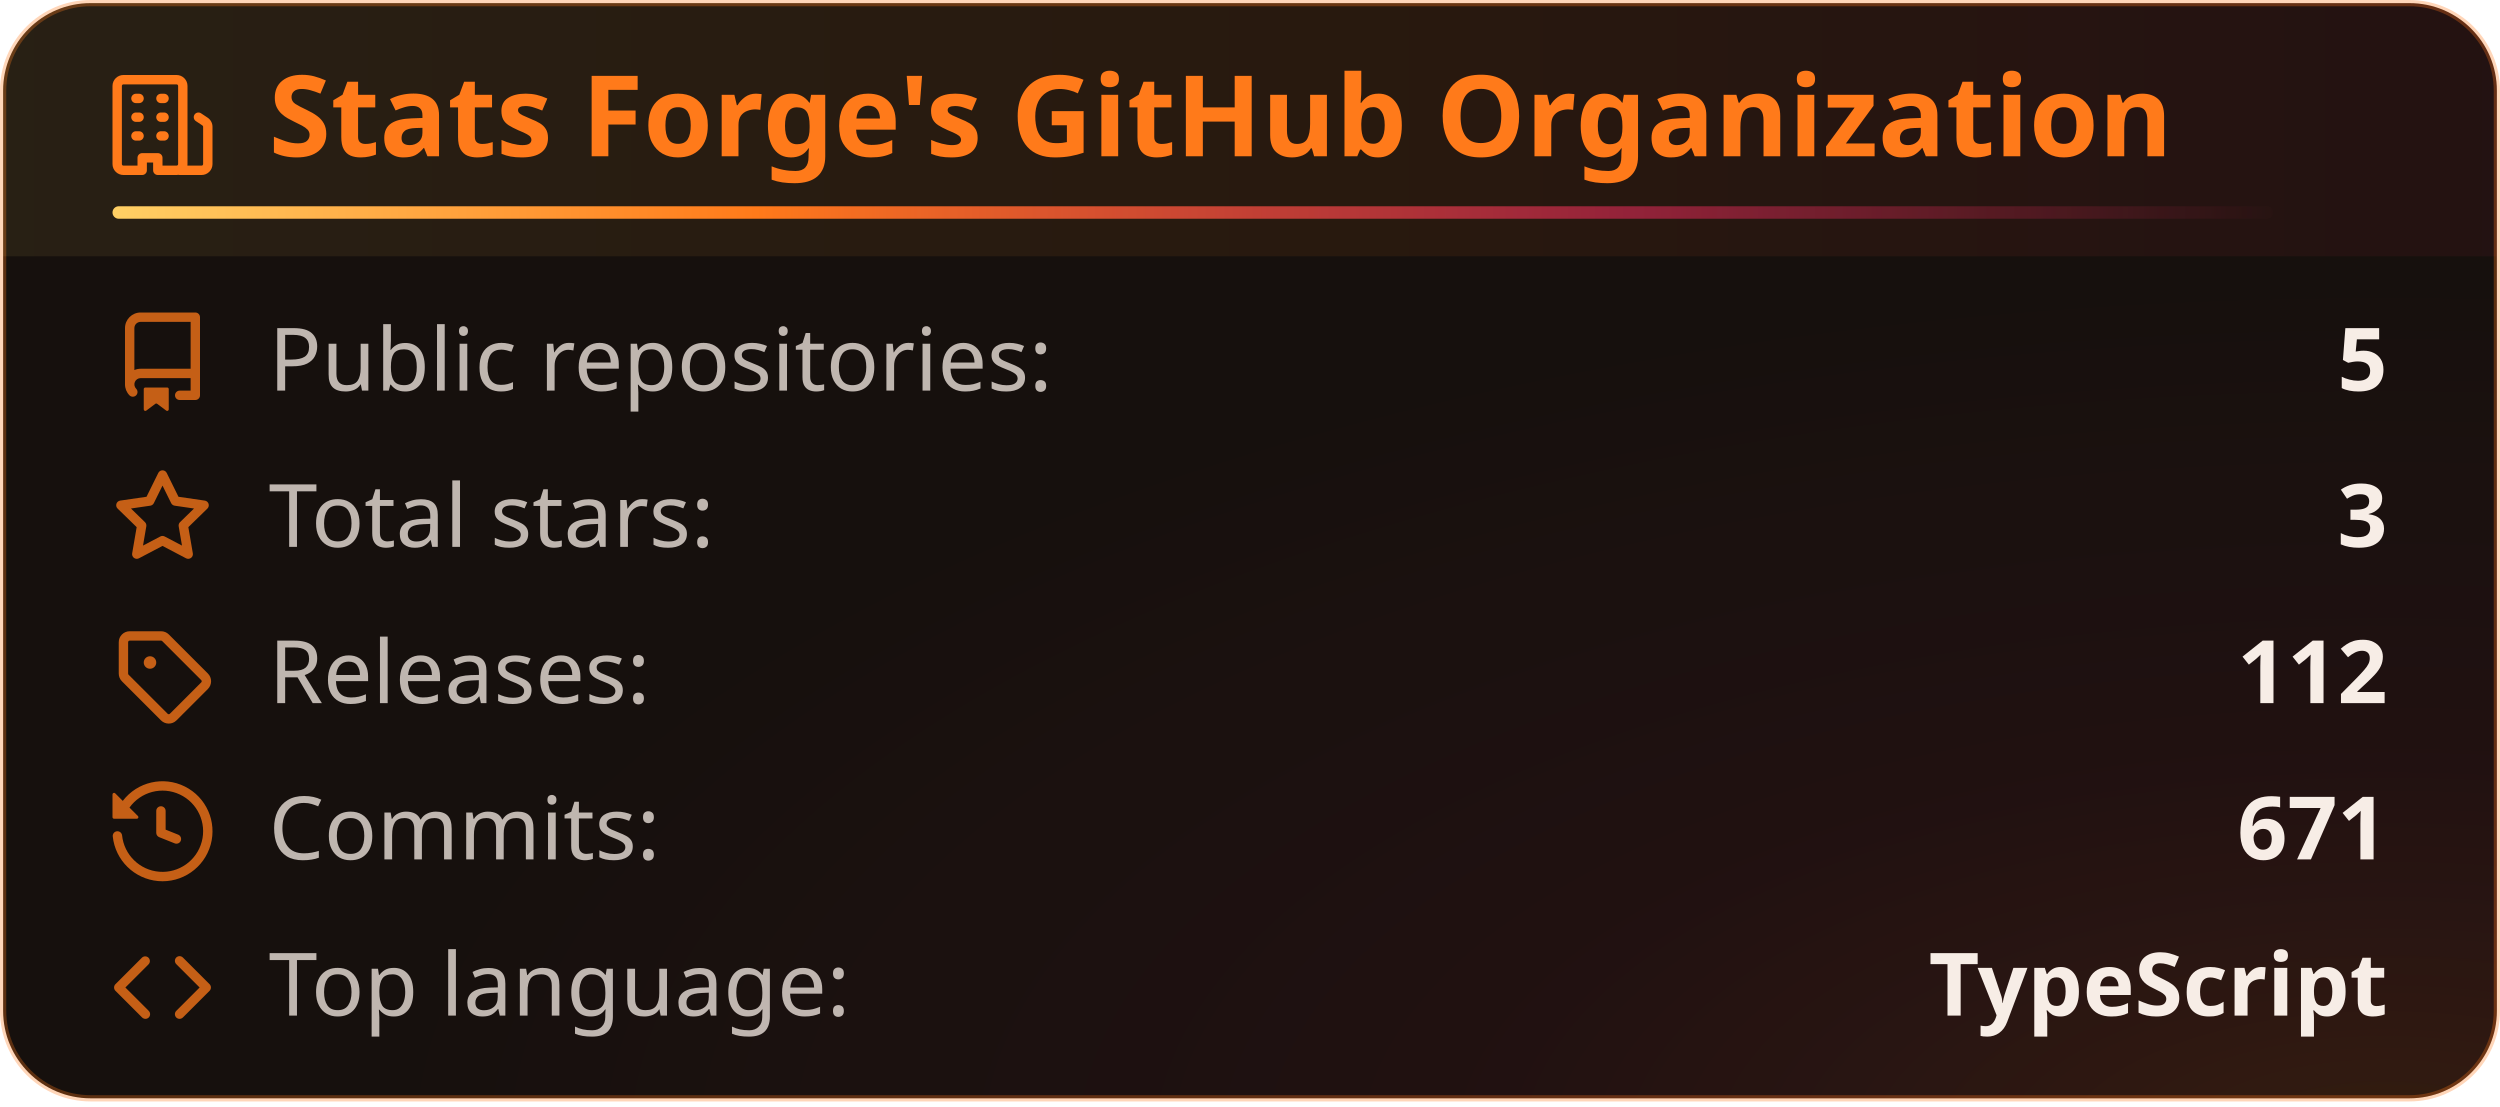
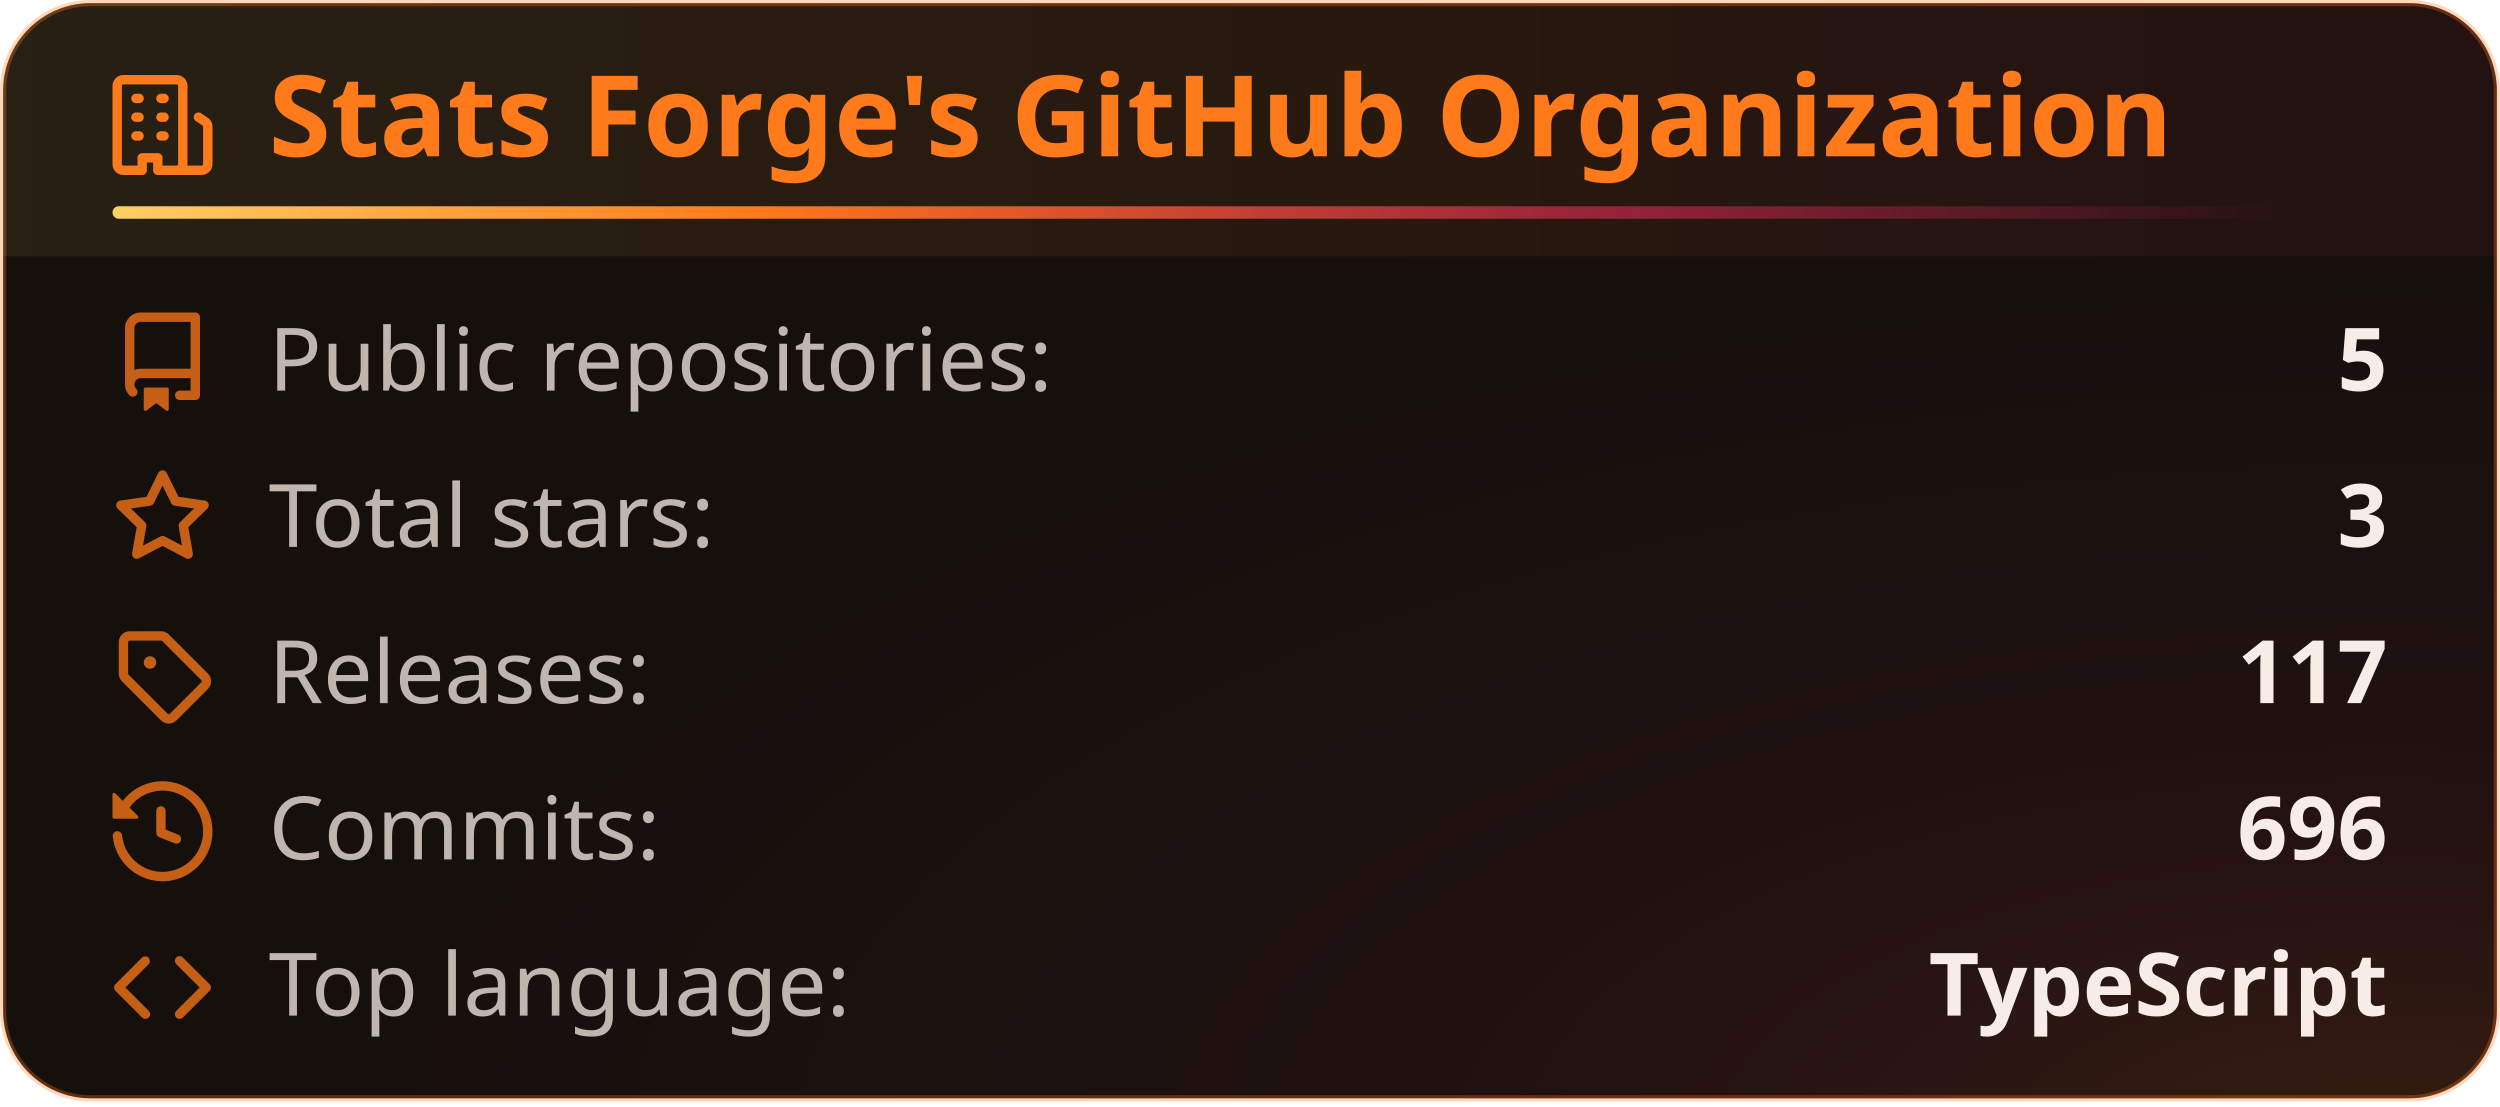
<svg xmlns="http://www.w3.org/2000/svg" width="400" height="177" viewBox="0 0 400 177" fill="none" role="img" aria-labelledby="title-id desc-id">
  <style>
    .header {
      font: 600 18px 'Segoe UI', Ubuntu, "Helvetica Neue", Sans-Serif;
      fill: #ff7a1a;
      animation: fadeInAnimation 0.8s ease-in-out backwards;
    }
    /* The icon reads against the title rather than with it, so it keeps its own color. */
    .title-icon {
      fill: #ff7a1a;
      animation: fadeInAnimation 0.8s ease-in-out backwards;
    }
    .title-accent {
      transform-box: fill-box;
      transform-origin: left center;
      animation: trailAnimation 0.9s cubic-bezier(0.2, 0.7, 0.2, 1) 0.2s backwards;
    }
    @supports(-moz-appearance: auto) {
      /* Selector detects Firefox */
      .header {
        font-size: 15.5px;
      }
    }
    .stat {
      font: 400 14px 'Segoe UI', Ubuntu, "Helvetica Neue", Sans-Serif;
      fill: #f7ede6;
      font-variant-numeric: tabular-nums;
    }
    .description {
      font: 400 13px 'Segoe UI', Ubuntu, "Helvetica Neue", Sans-Serif;
      fill: #f7ede6;
      opacity: 0.9;
    }
    .stagger {
      animation: fadeInAnimation 0.3s ease-in-out backwards;
    }
    .not_bold {
      font-weight: 400;
      opacity: 0.75;
    }
    .bold {
      font-weight: 600;
    }
    .icon {
      fill: #ff7a1a;
      opacity: 0.75;
      display: block;
    }
    /* Animations */
    @keyframes scaleInAnimation {
      from {
        transform: translate(-5px, 5px) scale(0);
      }
      to {
        transform: translate(-5px, 5px) scale(1);
      }
    }
    @keyframes fadeInAnimation {
      from {
        opacity: 0;
      }
      to {
        opacity: 1;
      }
    }
    @keyframes trailAnimation {
      from {
        transform: scaleX(0);
      }
    }
    @media (prefers-reduced-motion: reduce) {
      * {
        animation-duration: 0s !important;
        animation-delay: 0s !important;
      }
    }
  </style>
  <defs>
    <linearGradient id="heat" x1="0" y1="0" x2="1" y2="0">
      <stop offset="0" class="heat-0" stop-color="#ffd166" />
      <stop offset="0.55" class="heat-1" stop-color="#ff7a1a" />
      <stop offset="1" class="heat-2" stop-color="#ff2e63" />
    </linearGradient>
    <linearGradient id="heat-trail" x1="0" y1="0" x2="1" y2="0">
      <stop offset="0" class="heat-0" stop-color="#ffd166" />
      <stop offset="0.3" class="heat-1" stop-color="#ff7a1a" />
      <stop offset="0.7" class="heat-2" stop-color="#ff2e63" stop-opacity="0.5" />
      <stop offset="1" class="heat-2" stop-color="#ff2e63" stop-opacity="0" />
    </linearGradient>
    <linearGradient id="heat-band" x1="0" y1="0" x2="1" y2="0">
      <stop offset="0" class="band-0" stop-color="#ffd166" stop-opacity="0.08" />
      <stop offset="0.55" class="band-1" stop-color="#ff7a1a" stop-opacity="0.08" />
      <stop offset="1" class="band-2" stop-color="#ff2e63" stop-opacity="0.056" />
    </linearGradient>
    <radialGradient id="heat-glow" cx="0.95" cy="1.05" r="0.8">
      <stop offset="0" class="glow-core" stop-color="#ff7a1a" stop-opacity="0.13" />
      <stop offset="0.45" class="glow-edge" stop-color="#ff2e63" stop-opacity="0.046" />
      <stop offset="1" class="heat-2" stop-color="#ff2e63" stop-opacity="0" />
    </radialGradient>
  </defs>
  <rect data-testid="card-bg" class="card-bg" x="0.5" y="0.5" rx="14" height="99%" width="399" stroke="#ff7a1a4d" fill="#16100d" stroke-opacity="1" />
  <rect data-testid="card-glow" x="0.5" y="0.5" rx="14" height="99%" width="399" fill="url(#heat-glow)" />
  <path data-testid="title-band" d="M0.5 14.5a14 14 0 0 1 14 -14h371a14 14 0 0 1 14 14v26.5h-399z" fill="url(#heat-band)" />
  <g data-testid="card-title" transform="translate(18, 25)">
    <g>
      <svg class="title-icon" x="0" y="-13" viewBox="0 0 16 16" version="1.1" width="16" height="16">
        <path d="M1.75 16A1.75 1.75 0 0 1 0 14.25V1.75C0 .784.784 0 1.75 0h8.5C11.216 0 12 .784 12 1.75v12.5c0 .085-.006.168-.018.25h2.268a.25.25 0 0 0 .25-.25V8.285a.25.25 0 0 0-.111-.208l-1.055-.703a.749.749 0 1 1 .832-1.248l1.055.703c.487.325.779.871.779 1.456v5.965A1.75 1.75 0 0 1 14.25 16h-3.5a.766.766 0 0 1-.197-.026c-.099.017-.2.026-.303.026h-3a.75.75 0 0 1-.75-.75V14h-1v1.25a.75.75 0 0 1-.75.75Zm-.25-1.75c0 .138.112.25.25.25H4v-1.25a.75.75 0 0 1 .75-.75h2.5a.75.75 0 0 1 .75.75v1.25h2.25a.25.25 0 0 0 .25-.25V1.75a.25.25 0 0 0-.25-.25h-8.5a.25.25 0 0 0-.25.25ZM3.75 6h.5a.75.75 0 0 1 0 1.5h-.5a.75.75 0 0 1 0-1.5ZM3 3.75A.75.75 0 0 1 3.75 3h.5a.75.75 0 0 1 0 1.5h-.5A.75.75 0 0 1 3 3.75Zm4 3A.75.75 0 0 1 7.75 6h.5a.75.75 0 0 1 0 1.5h-.5A.75.75 0 0 1 7 6.75ZM7.75 3h.5a.75.75 0 0 1 0 1.5h-.5a.75.75 0 0 1 0-1.5ZM3 9.75A.75.75 0 0 1 3.75 9h.5a.75.75 0 0 1 0 1.5h-.5A.75.75 0 0 1 3 9.75ZM7.75 9h.5a.75.75 0 0 1 0 1.5h-.5a.75.75 0 0 1 0-1.5Z" />
      </svg>
    </g>
    <g transform="translate(25, 0)">
      <text x="0" y="0" class="header" data-testid="header">Stats Forge's GitHub Organization</text>
    </g>
    <rect data-testid="title-accent" class="title-accent" x="0" y="8" width="345.7" height="2" rx="1" fill="url(#heat-trail)" />
  </g>
  <g data-testid="main-card-body" transform="translate(0, 50)">
    <g transform="translate(0, 0)">
      <g>
        <g class="stagger" style="animation-delay: 120ms" transform="translate(18, 0)">
          <svg data-testid="icon" class="icon" viewBox="0 0 16 16" version="1.1" width="16" height="16">
            <path fill-rule="evenodd" d="M2 2.5A2.5 2.5 0 014.5 0h8.75a.75.75 0 01.75.75v12.5a.75.75 0 01-.75.75h-2.5a.75.75 0 110-1.5h1.75v-2h-8a1 1 0 00-.714 1.7.75.75 0 01-1.072 1.05A2.495 2.495 0 012 11.5v-9zm10.5-1V9h-8c-.356 0-.694.074-1 .208V2.5a1 1 0 011-1h8zM5 12.25v3.25a.25.25 0 00.4.2l1.45-1.087a.25.25 0 01.3 0L8.6 15.7a.25.25 0 00.4-.2v-3.25a.25.25 0 00-.25-.25h-3.5a.25.25 0 00-.25.25z" />
          </svg>
          <text class="stat not_bold" x="25" y="12.5">Public repositories:</text>
          <text class="stat bold" x="364" text-anchor="end" y="12.5" data-testid="repos">5</text>
        </g>
      </g>
      <g transform="translate(0, 25)">
        <g class="stagger" style="animation-delay: 160ms" transform="translate(18, 0)">
          <svg data-testid="icon" class="icon" viewBox="0 0 16 16" version="1.1" width="16" height="16">
            <path fill-rule="evenodd" d="M8 .25a.75.75 0 01.673.418l1.882 3.815 4.21.612a.75.75 0 01.416 1.279l-3.046 2.97.719 4.192a.75.75 0 01-1.088.791L8 12.347l-3.766 1.98a.75.75 0 01-1.088-.79l.72-4.194L.818 6.374a.75.75 0 01.416-1.28l4.21-.611L7.327.668A.75.75 0 018 .25zm0 2.445L6.615 5.5a.75.75 0 01-.564.41l-3.097.45 2.24 2.184a.75.75 0 01.216.664l-.528 3.084 2.769-1.456a.75.75 0 01.698 0l2.77 1.456-.53-3.084a.75.75 0 01.216-.664l2.24-2.183-3.096-.45a.75.75 0 01-.564-.41L8 2.694v.001z" />
          </svg>
          <text class="stat not_bold" x="25" y="12.5">Total stars:</text>
          <text class="stat bold" x="364" text-anchor="end" y="12.5" data-testid="stars">3</text>
        </g>
      </g>
      <g transform="translate(0, 50)">
        <g class="stagger" style="animation-delay: 200ms" transform="translate(18, 0)">
          <svg data-testid="icon" class="icon" viewBox="0 0 16 16" version="1.1" width="16" height="16">
            <path d="M1 7.775V2.75C1 1.784 1.784 1 2.75 1h5.025c.464 0 .91.184 1.238.513l6.25 6.25a1.75 1.75 0 0 1 0 2.474l-5.026 5.026a1.75 1.75 0 0 1-2.474 0l-6.25-6.25A1.752 1.752 0 0 1 1 7.775Zm1.5 0c0 .066.026.13.073.177l6.25 6.25a.25.25 0 0 0 .354 0l5.025-5.025a.25.25 0 0 0 0-.354l-6.25-6.25a.25.25 0 0 0-.177-.073H2.75a.25.25 0 0 0-.25.25ZM6 5a1 1 0 1 1 0 2 1 1 0 0 1 0-2Z" />
          </svg>
          <text class="stat not_bold" x="25" y="12.5">Releases:</text>
-           <text class="stat bold" x="364" text-anchor="end" y="12.5" data-testid="releases">112</text>
+           <text class="stat bold" x="364" text-anchor="end" y="12.5" data-testid="releases">117</text>
        </g>
      </g>
      <g transform="translate(0, 75)">
        <g class="stagger" style="animation-delay: 240ms" transform="translate(18, 0)">
          <svg data-testid="icon" class="icon" viewBox="0 0 16 16" version="1.1" width="16" height="16">
            <path fill-rule="evenodd" d="M1.643 3.143L.427 1.927A.25.25 0 000 2.104V5.75c0 .138.112.25.25.25h3.646a.25.25 0 00.177-.427L2.715 4.215a6.5 6.5 0 11-1.18 4.458.75.75 0 10-1.493.154 8.001 8.001 0 101.6-5.684zM7.75 4a.75.75 0 01.75.75v2.992l2.028.812a.75.75 0 01-.557 1.392l-2.5-1A.75.75 0 017 8.25v-3.5A.75.75 0 017.75 4z" />
          </svg>
          <text class="stat not_bold" x="25" y="12.5">Commits:</text>
-           <text class="stat bold" x="364" text-anchor="end" y="12.5" data-testid="commits">671</text>
+           <text class="stat bold" x="364" text-anchor="end" y="12.5" data-testid="commits">696</text>
        </g>
      </g>
      <g transform="translate(0, 100)">
        <g class="stagger" style="animation-delay: 280ms" transform="translate(18, 0)">
          <svg data-testid="icon" class="icon" viewBox="0 0 16 16" version="1.1" width="16" height="16">
            <path d="M4.72 3.22a.75.75 0 0 1 1.06 1.06L2.06 8l3.72 3.72a.75.75 0 1 1-1.06 1.06L.47 8.53a.75.75 0 0 1 0-1.06Zm6.56 0a.75.75 0 1 0-1.06 1.06L13.94 8l-3.72 3.72a.75.75 0 1 0 1.06 1.06l4.25-4.25a.75.75 0 0 0 0-1.06Z" />
          </svg>
          <text class="stat not_bold" x="25" y="12.5">Top language:</text>
          <text class="stat bold" x="364" text-anchor="end" y="12.5" data-testid="top_language">TypeScript</text>
        </g>
      </g>
    </g>
  </g>
</svg>
